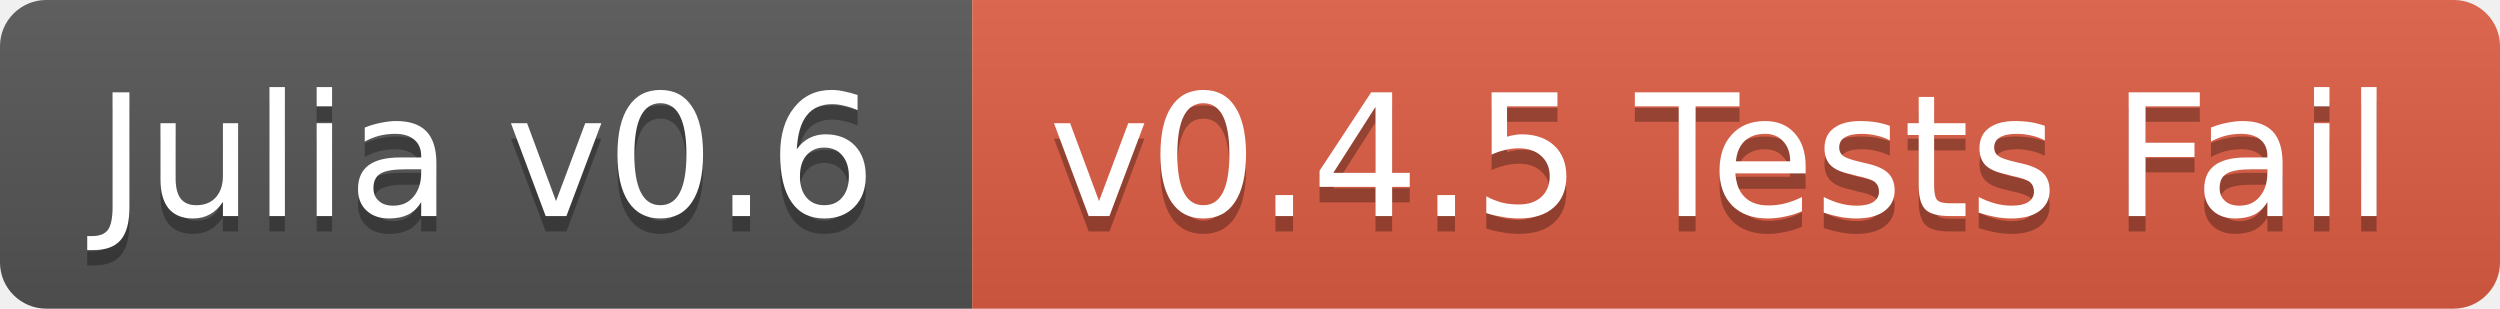
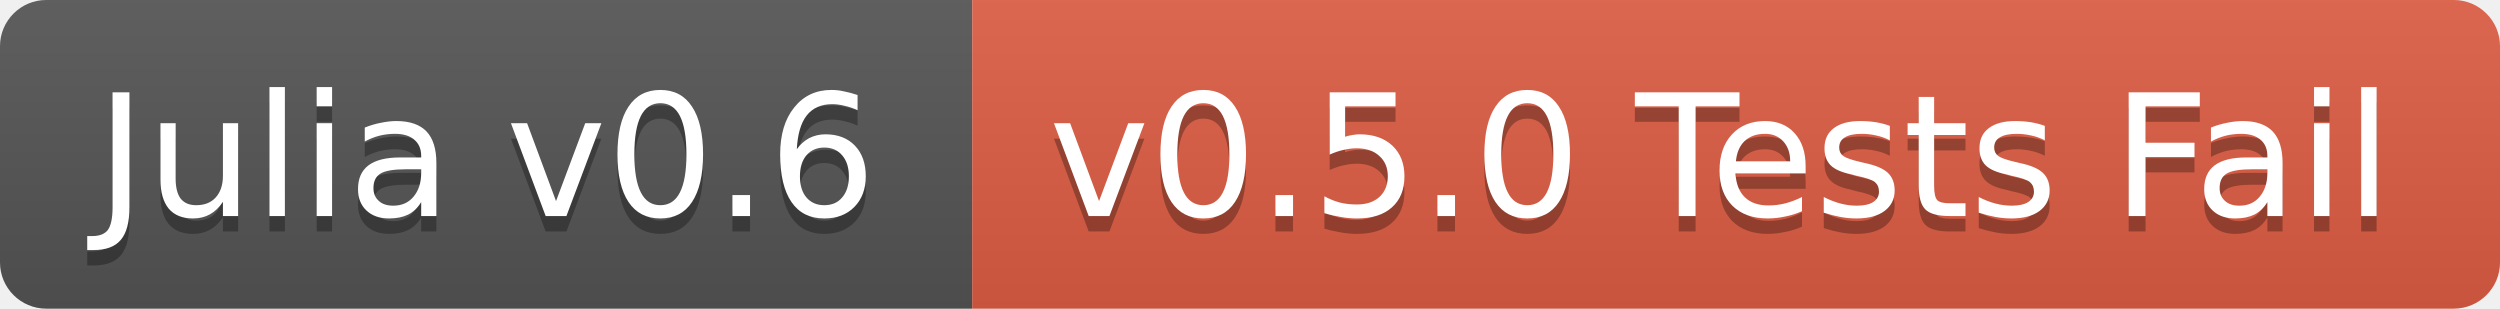
<svg xmlns="http://www.w3.org/2000/svg" width="162" height="20">
  <linearGradient id="b" x2="0" y2="100%">
    <stop offset="0" stop-color="#bbb" stop-opacity=".1" />
    <stop offset="1" stop-opacity=".1" />
  </linearGradient>
  <clipPath id="a">
    <rect width="162" height="20" rx="3" fill="#fff" />
  </clipPath>
  <g clip-path="url(#a)">
    <path fill="#555" d="M0 0h63v20H0z" />
    <path fill="#e05d44" d="M63 0h99v20H63z" />
    <path fill="url(#b)" d="M0 0h162v20H0z" />
  </g>
  <g fill="#fff" text-anchor="middle" font-family="DejaVu Sans,Verdana,Geneva,sans-serif" font-size="11">
    <text x="31.5" y="15" fill="#010101" fill-opacity=".3">Julia v0.6</text>
    <text x="31.5" y="14">Julia v0.6</text>
-     <text x="111.5" y="15" fill="#010101" fill-opacity=".3">v0.4.5 Tests Fail</text>
-     <text x="111.5" y="14">v0.4.5 Tests Fail</text>
+     <text x="111.5" y="15" fill="#010101" fill-opacity=".3">v0.5.0 Tests Fail</text>
+     <text x="111.5" y="14">v0.5.0 Tests Fail</text>
  </g>
</svg>
